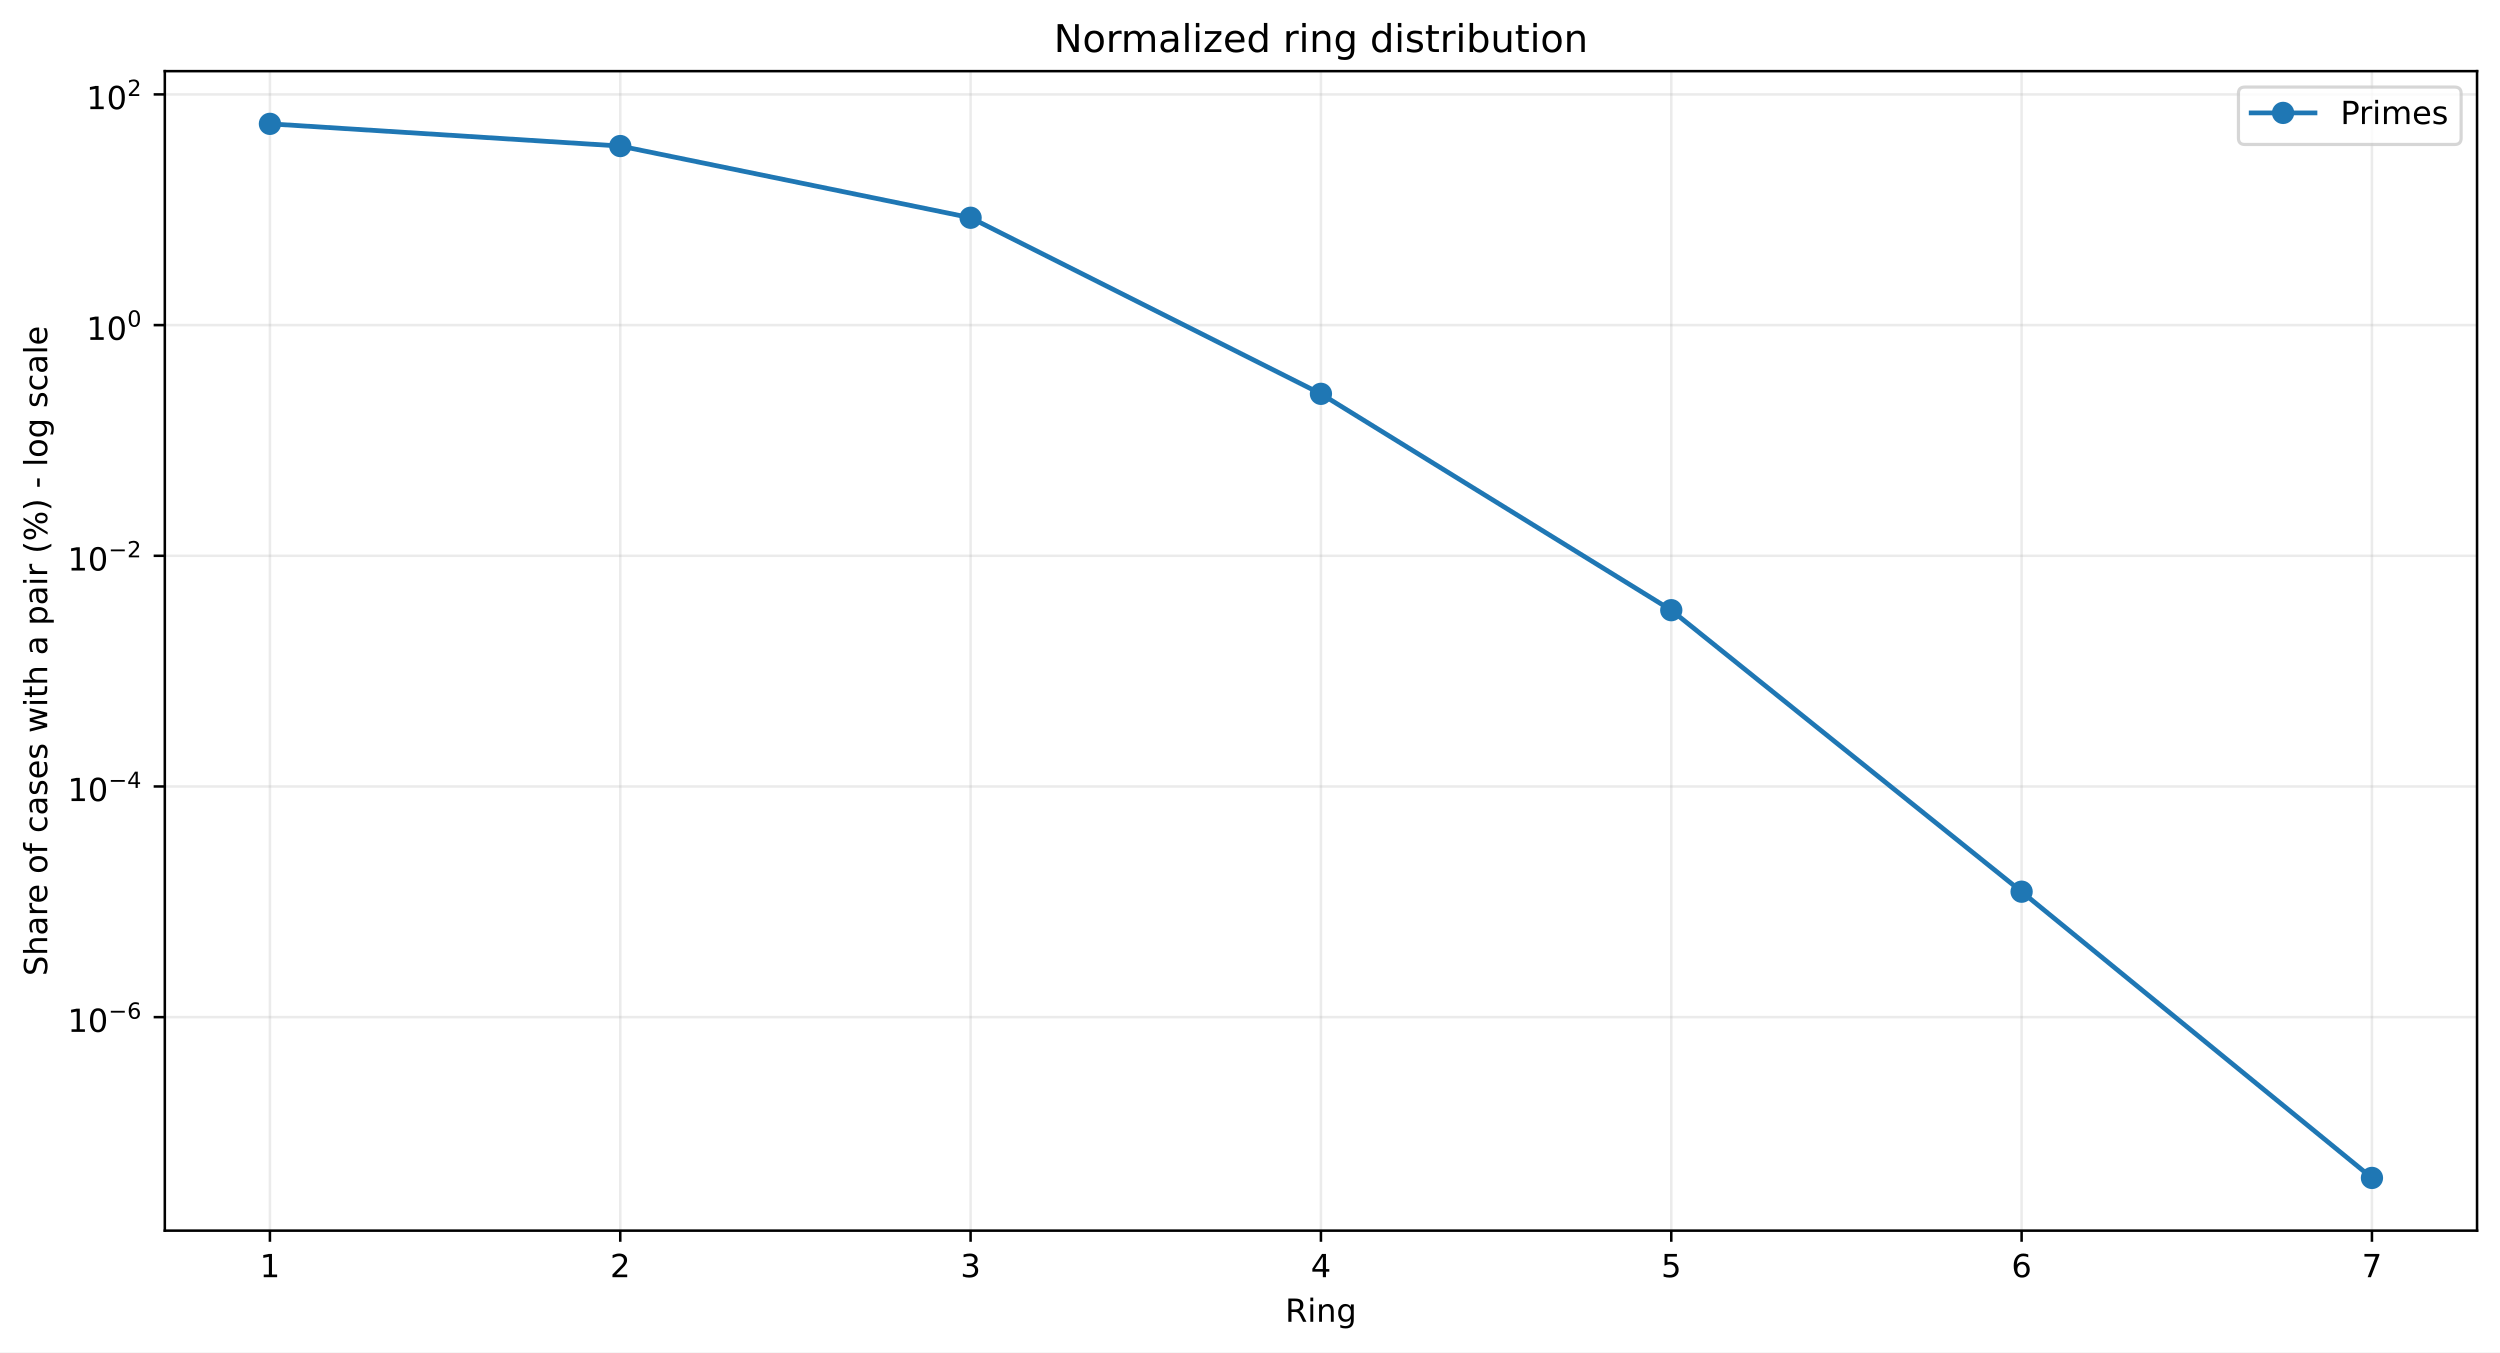
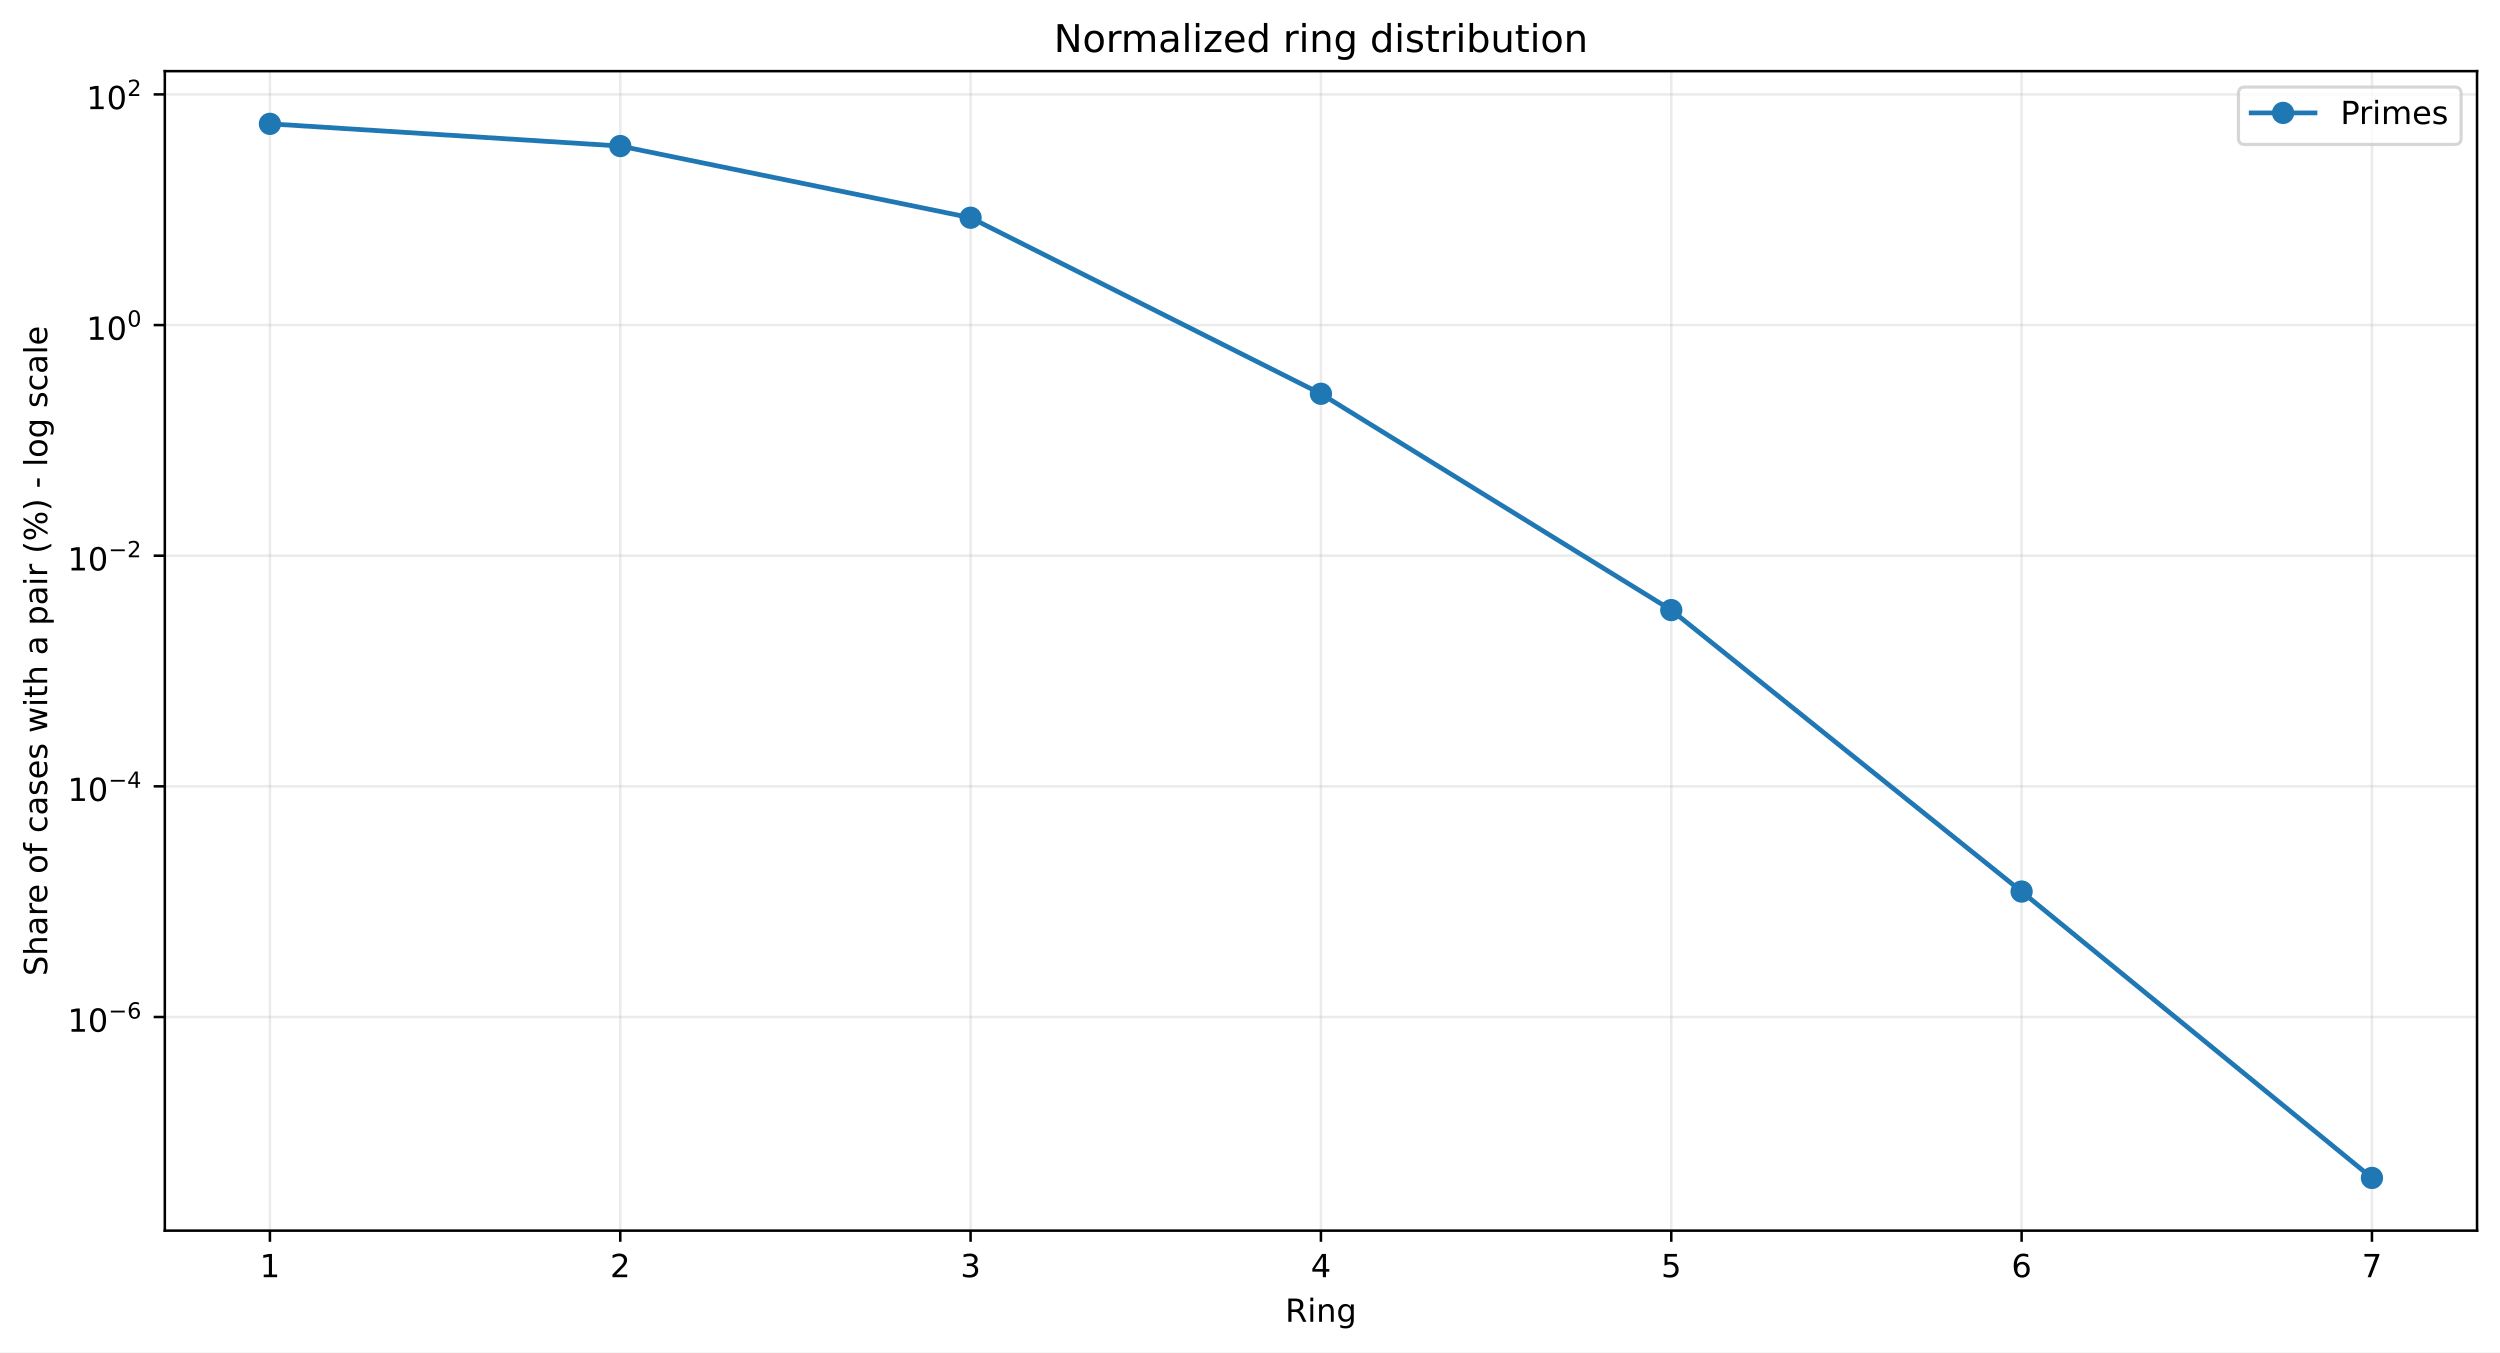
<svg xmlns="http://www.w3.org/2000/svg" xmlns:xlink="http://www.w3.org/1999/xlink" width="784.218pt" height="424.237pt" viewBox="0 0 784.218 424.237" version="1.1">
  <defs>
    <style type="text/css">*{stroke-linejoin: round; stroke-linecap: butt}</style>
  </defs>
  <g id="figure_1">
    <g id="patch_1">
      <path d="M 0 424.237  L 784.218 424.237  L 784.218 0  L 0 0  z " style="fill: #ffffff" />
    </g>
    <g id="axes_1">
      <g id="patch_2">
        <path d="M 51.701 386.036  L 777.018 386.036  L 777.018 22.318  L 51.701 22.318  z " style="fill: #ffffff" />
      </g>
      <g id="matplotlib.axis_1">
        <g id="xtick_1">
          <g id="line2d_1">
-             <path d="M 84.67 386.036  L 84.67 22.318  " clip-path="url(#pd48b44af73)" style="fill: none; stroke: #b0b0b0; stroke-opacity: 0.25; stroke-width: 0.8; stroke-linecap: square" />
+             <path d="M 84.67 386.036  L 84.67 22.318  " clip-path="url(#p4039ff848d)" style="fill: none; stroke: #b0b0b0; stroke-opacity: 0.25; stroke-width: 0.8; stroke-linecap: square" />
          </g>
          <g id="line2d_2">
            <defs>
-               <path id="mfdce2ea4a5" d="M 0 0  L 0 3.5  " style="stroke: #000000; stroke-width: 0.8" />
+               <path id="mee8bafb7af" d="M 0 0  L 0 3.5  " style="stroke: #000000; stroke-width: 0.8" />
            </defs>
            <g>
-               <use xlink:href="#mfdce2ea4a5" x="84.67" y="386.036" style="stroke: #000000; stroke-width: 0.8" />
+               <use xlink:href="#mee8bafb7af" x="84.67" y="386.036" style="stroke: #000000; stroke-width: 0.8" />
            </g>
          </g>
          <g id="text_1">
            <g transform="translate(81.48852 400.6334) scale(0.1 -0.1)">
              <defs>
                <path id="DejaVuSans-14" d="M 794 531  L 1825 531  L 1825 4091  L 703 3866  L 703 4441  L 1819 4666  L 2450 4666  L 2450 531  L 3481 531  L 3481 0  L 794 0  L 794 531  z " transform="scale(0.015625)" />
              </defs>
              <use xlink:href="#DejaVuSans-14" />
            </g>
          </g>
        </g>
        <g id="xtick_2">
          <g id="line2d_3">
-             <path d="M 194.566 386.036  L 194.566 22.318  " clip-path="url(#pd48b44af73)" style="fill: none; stroke: #b0b0b0; stroke-opacity: 0.25; stroke-width: 0.8; stroke-linecap: square" />
+             <path d="M 194.566 386.036  L 194.566 22.318  " clip-path="url(#p4039ff848d)" style="fill: none; stroke: #b0b0b0; stroke-opacity: 0.25; stroke-width: 0.8; stroke-linecap: square" />
          </g>
          <g id="line2d_4">
            <g>
-               <use xlink:href="#mfdce2ea4a5" x="194.566" y="386.036" style="stroke: #000000; stroke-width: 0.8" />
+               <use xlink:href="#mee8bafb7af" x="194.566" y="386.036" style="stroke: #000000; stroke-width: 0.8" />
            </g>
          </g>
          <g id="text_2">
            <g transform="translate(191.3851 400.6334) scale(0.1 -0.1)">
              <defs>
                <path id="DejaVuSans-15" d="M 1228 531  L 3431 531  L 3431 0  L 469 0  L 469 531  Q 828 903 1448 1529  Q 2069 2156 2228 2338  Q 2531 2678 2651 2914  Q 2772 3150 2772 3378  Q 2772 3750 2511 3984  Q 2250 4219 1831 4219  Q 1534 4219 1204 4116  Q 875 4013 500 3803  L 500 4441  Q 881 4594 1212 4672  Q 1544 4750 1819 4750  Q 2544 4750 2975 4387  Q 3406 4025 3406 3419  Q 3406 3131 3298 2873  Q 3191 2616 2906 2266  Q 2828 2175 2409 1742  Q 1991 1309 1228 531  z " transform="scale(0.015625)" />
              </defs>
              <use xlink:href="#DejaVuSans-15" />
            </g>
          </g>
        </g>
        <g id="xtick_3">
          <g id="line2d_5">
-             <path d="M 304.463 386.036  L 304.463 22.318  " clip-path="url(#pd48b44af73)" style="fill: none; stroke: #b0b0b0; stroke-opacity: 0.25; stroke-width: 0.8; stroke-linecap: square" />
+             <path d="M 304.463 386.036  L 304.463 22.318  " clip-path="url(#p4039ff848d)" style="fill: none; stroke: #b0b0b0; stroke-opacity: 0.25; stroke-width: 0.8; stroke-linecap: square" />
          </g>
          <g id="line2d_6">
            <g>
-               <use xlink:href="#mfdce2ea4a5" x="304.463" y="386.036" style="stroke: #000000; stroke-width: 0.8" />
+               <use xlink:href="#mee8bafb7af" x="304.463" y="386.036" style="stroke: #000000; stroke-width: 0.8" />
            </g>
          </g>
          <g id="text_3">
            <g transform="translate(301.2817 400.6334) scale(0.1 -0.1)">
              <defs>
                <path id="DejaVuSans-16" d="M 2597 2516  Q 3050 2419 3304 2112  Q 3559 1806 3559 1356  Q 3559 666 3084 287  Q 2609 -91 1734 -91  Q 1441 -91 1130 -33  Q 819 25 488 141  L 488 750  Q 750 597 1062 519  Q 1375 441 1716 441  Q 2309 441 2620 675  Q 2931 909 2931 1356  Q 2931 1769 2642 2001  Q 2353 2234 1838 2234  L 1294 2234  L 1294 2753  L 1863 2753  Q 2328 2753 2575 2939  Q 2822 3125 2822 3475  Q 2822 3834 2567 4026  Q 2313 4219 1838 4219  Q 1578 4219 1281 4162  Q 984 4106 628 3988  L 628 4550  Q 988 4650 1302 4700  Q 1616 4750 1894 4750  Q 2613 4750 3031 4423  Q 3450 4097 3450 3541  Q 3450 3153 3228 2886  Q 3006 2619 2597 2516  z " transform="scale(0.015625)" />
              </defs>
              <use xlink:href="#DejaVuSans-16" />
            </g>
          </g>
        </g>
        <g id="xtick_4">
          <g id="line2d_7">
-             <path d="M 414.36 386.036  L 414.36 22.318  " clip-path="url(#pd48b44af73)" style="fill: none; stroke: #b0b0b0; stroke-opacity: 0.25; stroke-width: 0.8; stroke-linecap: square" />
+             <path d="M 414.36 386.036  L 414.36 22.318  " clip-path="url(#p4039ff848d)" style="fill: none; stroke: #b0b0b0; stroke-opacity: 0.25; stroke-width: 0.8; stroke-linecap: square" />
          </g>
          <g id="line2d_8">
            <g>
-               <use xlink:href="#mfdce2ea4a5" x="414.36" y="386.036" style="stroke: #000000; stroke-width: 0.8" />
+               <use xlink:href="#mee8bafb7af" x="414.36" y="386.036" style="stroke: #000000; stroke-width: 0.8" />
            </g>
          </g>
          <g id="text_4">
            <g transform="translate(411.1784 400.6334) scale(0.1 -0.1)">
              <defs>
                <path id="DejaVuSans-17" d="M 2419 4116  L 825 1625  L 2419 1625  L 2419 4116  z M 2253 4666  L 3047 4666  L 3047 1625  L 3713 1625  L 3713 1100  L 3047 1100  L 3047 0  L 2419 0  L 2419 1100  L 313 1100  L 313 1709  L 2253 4666  z " transform="scale(0.015625)" />
              </defs>
              <use xlink:href="#DejaVuSans-17" />
            </g>
          </g>
        </g>
        <g id="xtick_5">
          <g id="line2d_9">
-             <path d="M 524.256 386.036  L 524.256 22.318  " clip-path="url(#pd48b44af73)" style="fill: none; stroke: #b0b0b0; stroke-opacity: 0.25; stroke-width: 0.8; stroke-linecap: square" />
+             <path d="M 524.256 386.036  L 524.256 22.318  " clip-path="url(#p4039ff848d)" style="fill: none; stroke: #b0b0b0; stroke-opacity: 0.25; stroke-width: 0.8; stroke-linecap: square" />
          </g>
          <g id="line2d_10">
            <g>
-               <use xlink:href="#mfdce2ea4a5" x="524.256" y="386.036" style="stroke: #000000; stroke-width: 0.8" />
+               <use xlink:href="#mee8bafb7af" x="524.256" y="386.036" style="stroke: #000000; stroke-width: 0.8" />
            </g>
          </g>
          <g id="text_5">
            <g transform="translate(521.075 400.6334) scale(0.1 -0.1)">
              <defs>
                <path id="DejaVuSans-18" d="M 691 4666  L 3169 4666  L 3169 4134  L 1269 4134  L 1269 2991  Q 1406 3038 1543 3061  Q 1681 3084 1819 3084  Q 2600 3084 3056 2656  Q 3513 2228 3513 1497  Q 3513 744 3044 326  Q 2575 -91 1722 -91  Q 1428 -91 1123 -41  Q 819 9 494 109  L 494 744  Q 775 591 1075 516  Q 1375 441 1709 441  Q 2250 441 2565 725  Q 2881 1009 2881 1497  Q 2881 1984 2565 2268  Q 2250 2553 1709 2553  Q 1456 2553 1204 2497  Q 953 2441 691 2322  L 691 4666  z " transform="scale(0.015625)" />
              </defs>
              <use xlink:href="#DejaVuSans-18" />
            </g>
          </g>
        </g>
        <g id="xtick_6">
          <g id="line2d_11">
-             <path d="M 634.153 386.036  L 634.153 22.318  " clip-path="url(#pd48b44af73)" style="fill: none; stroke: #b0b0b0; stroke-opacity: 0.25; stroke-width: 0.8; stroke-linecap: square" />
+             <path d="M 634.153 386.036  L 634.153 22.318  " clip-path="url(#p4039ff848d)" style="fill: none; stroke: #b0b0b0; stroke-opacity: 0.25; stroke-width: 0.8; stroke-linecap: square" />
          </g>
          <g id="line2d_12">
            <g>
-               <use xlink:href="#mfdce2ea4a5" x="634.153" y="386.036" style="stroke: #000000; stroke-width: 0.8" />
+               <use xlink:href="#mee8bafb7af" x="634.153" y="386.036" style="stroke: #000000; stroke-width: 0.8" />
            </g>
          </g>
          <g id="text_6">
            <g transform="translate(630.9716 400.6334) scale(0.1 -0.1)">
              <defs>
                <path id="DejaVuSans-19" d="M 2113 2584  Q 1688 2584 1439 2293  Q 1191 2003 1191 1497  Q 1191 994 1439 701  Q 1688 409 2113 409  Q 2538 409 2786 701  Q 3034 994 3034 1497  Q 3034 2003 2786 2293  Q 2538 2584 2113 2584  z M 3366 4563  L 3366 3988  Q 3128 4100 2886 4159  Q 2644 4219 2406 4219  Q 1781 4219 1451 3797  Q 1122 3375 1075 2522  Q 1259 2794 1537 2939  Q 1816 3084 2150 3084  Q 2853 3084 3261 2657  Q 3669 2231 3669 1497  Q 3669 778 3244 343  Q 2819 -91 2113 -91  Q 1303 -91 875 529  Q 447 1150 447 2328  Q 447 3434 972 4092  Q 1497 4750 2381 4750  Q 2619 4750 2861 4703  Q 3103 4656 3366 4563  z " transform="scale(0.015625)" />
              </defs>
              <use xlink:href="#DejaVuSans-19" />
            </g>
          </g>
        </g>
        <g id="xtick_7">
          <g id="line2d_13">
-             <path d="M 744.049 386.036  L 744.049 22.318  " clip-path="url(#pd48b44af73)" style="fill: none; stroke: #b0b0b0; stroke-opacity: 0.25; stroke-width: 0.8; stroke-linecap: square" />
+             <path d="M 744.049 386.036  L 744.049 22.318  " clip-path="url(#p4039ff848d)" style="fill: none; stroke: #b0b0b0; stroke-opacity: 0.25; stroke-width: 0.8; stroke-linecap: square" />
          </g>
          <g id="line2d_14">
            <g>
-               <use xlink:href="#mfdce2ea4a5" x="744.049" y="386.036" style="stroke: #000000; stroke-width: 0.8" />
+               <use xlink:href="#mee8bafb7af" x="744.049" y="386.036" style="stroke: #000000; stroke-width: 0.8" />
            </g>
          </g>
          <g id="text_7">
            <g transform="translate(740.8682 400.6334) scale(0.1 -0.1)">
              <defs>
                <path id="DejaVuSans-1a" d="M 525 4666  L 3525 4666  L 3525 4397  L 1831 0  L 1172 0  L 2766 4134  L 525 4134  L 525 4666  z " transform="scale(0.015625)" />
              </defs>
              <use xlink:href="#DejaVuSans-1a" />
            </g>
          </g>
        </g>
        <g id="text_8">
          <g transform="translate(403.1534 414.6342) scale(0.1 -0.1)">
            <defs>
              <path id="DejaVuSans-35" d="M 2841 2188  Q 3044 2119 3236 1894  Q 3428 1669 3622 1275  L 4263 0  L 3584 0  L 2988 1197  Q 2756 1666 2539 1819  Q 2322 1972 1947 1972  L 1259 1972  L 1259 0  L 628 0  L 628 4666  L 2053 4666  Q 2853 4666 3247 4331  Q 3641 3997 3641 3322  Q 3641 2881 3436 2590  Q 3231 2300 2841 2188  z M 1259 4147  L 1259 2491  L 2053 2491  Q 2509 2491 2742 2702  Q 2975 2913 2975 3322  Q 2975 3731 2742 3939  Q 2509 4147 2053 4147  L 1259 4147  z " transform="scale(0.015625)" />
              <path id="DejaVuSans-4c" d="M 603 3500  L 1178 3500  L 1178 0  L 603 0  L 603 3500  z M 603 4863  L 1178 4863  L 1178 4134  L 603 4134  L 603 4863  z " transform="scale(0.015625)" />
              <path id="DejaVuSans-51" d="M 3513 2113  L 3513 0  L 2938 0  L 2938 2094  Q 2938 2591 2744 2837  Q 2550 3084 2163 3084  Q 1697 3084 1428 2787  Q 1159 2491 1159 1978  L 1159 0  L 581 0  L 581 3500  L 1159 3500  L 1159 2956  Q 1366 3272 1645 3428  Q 1925 3584 2291 3584  Q 2894 3584 3203 3211  Q 3513 2838 3513 2113  z " transform="scale(0.015625)" />
              <path id="DejaVuSans-4a" d="M 2906 1791  Q 2906 2416 2648 2759  Q 2391 3103 1925 3103  Q 1463 3103 1205 2759  Q 947 2416 947 1791  Q 947 1169 1205 825  Q 1463 481 1925 481  Q 2391 481 2648 825  Q 2906 1169 2906 1791  z M 3481 434  Q 3481 -459 3084 -895  Q 2688 -1331 1869 -1331  Q 1566 -1331 1297 -1286  Q 1028 -1241 775 -1147  L 775 -588  Q 1028 -725 1275 -790  Q 1522 -856 1778 -856  Q 2344 -856 2625 -561  Q 2906 -266 2906 331  L 2906 616  Q 2728 306 2450 153  Q 2172 0 1784 0  Q 1141 0 747 490  Q 353 981 353 1791  Q 353 2603 747 3093  Q 1141 3584 1784 3584  Q 2172 3584 2450 3431  Q 2728 3278 2906 2969  L 2906 3500  L 3481 3500  L 3481 434  z " transform="scale(0.015625)" />
            </defs>
            <use xlink:href="#DejaVuSans-35" />
            <use xlink:href="#DejaVuSans-4c" transform="translate(69.48438 0)" />
            <use xlink:href="#DejaVuSans-51" transform="translate(97.26562 0)" />
            <use xlink:href="#DejaVuSans-4a" transform="translate(160.6406 0)" />
          </g>
        </g>
      </g>
      <g id="matplotlib.axis_2">
        <g id="ytick_1">
          <g id="line2d_15">
-             <path d="M 51.701 319.067  L 777.018 319.067  " clip-path="url(#pd48b44af73)" style="fill: none; stroke: #b0b0b0; stroke-opacity: 0.25; stroke-width: 0.8; stroke-linecap: square" />
+             <path d="M 51.701 319.015  L 777.018 319.015  " clip-path="url(#p4039ff848d)" style="fill: none; stroke: #b0b0b0; stroke-opacity: 0.25; stroke-width: 0.8; stroke-linecap: square" />
          </g>
          <g id="line2d_16">
            <defs>
-               <path id="mc22289532a" d="M 0 0  L -3.5 0  " style="stroke: #000000; stroke-width: 0.8" />
+               <path id="m1fc9697b2c" d="M 0 0  L -3.5 0  " style="stroke: #000000; stroke-width: 0.8" />
            </defs>
            <g>
-               <use xlink:href="#mc22289532a" x="51.701" y="319.067" style="stroke: #000000; stroke-width: 0.8" />
+               <use xlink:href="#m1fc9697b2c" x="51.701" y="319.015" style="stroke: #000000; stroke-width: 0.8" />
            </g>
          </g>
          <g id="text_9">
-             <g transform="translate(21.20078 323.767) scale(0.1 -0.1)">
+             <g transform="translate(21.20078 323.7148) scale(0.1 -0.1)">
              <defs>
                <path id="DejaVuSans-13" d="M 2034 4250  Q 1547 4250 1301 3770  Q 1056 3291 1056 2328  Q 1056 1369 1301 889  Q 1547 409 2034 409  Q 2525 409 2770 889  Q 3016 1369 3016 2328  Q 3016 3291 2770 3770  Q 2525 4250 2034 4250  z M 2034 4750  Q 2819 4750 3233 4129  Q 3647 3509 3647 2328  Q 3647 1150 3233 529  Q 2819 -91 2034 -91  Q 1250 -91 836 529  Q 422 1150 422 2328  Q 422 3509 836 4129  Q 1250 4750 2034 4750  z " transform="scale(0.015625)" />
                <path id="DejaVuSans-c9c" d="M 678 2272  L 4684 2272  L 4684 1741  L 678 1741  L 678 2272  z " transform="scale(0.015625)" />
              </defs>
              <use xlink:href="#DejaVuSans-14" transform="translate(0 0.746875)" />
              <use xlink:href="#DejaVuSans-13" transform="translate(63.62305 0.746875)" />
              <use xlink:href="#DejaVuSans-c9c" transform="translate(128.2031 42.04688) scale(0.7)" />
              <use xlink:href="#DejaVuSans-19" transform="translate(186.8555 42.04688) scale(0.7)" />
            </g>
          </g>
        </g>
        <g id="ytick_2">
          <g id="line2d_17">
-             <path d="M 51.701 246.704  L 777.018 246.704  " clip-path="url(#pd48b44af73)" style="fill: none; stroke: #b0b0b0; stroke-opacity: 0.25; stroke-width: 0.8; stroke-linecap: square" />
+             <path d="M 51.701 246.665  L 777.018 246.665  " clip-path="url(#p4039ff848d)" style="fill: none; stroke: #b0b0b0; stroke-opacity: 0.25; stroke-width: 0.8; stroke-linecap: square" />
          </g>
          <g id="line2d_18">
            <g>
-               <use xlink:href="#mc22289532a" x="51.701" y="246.704" style="stroke: #000000; stroke-width: 0.8" />
+               <use xlink:href="#m1fc9697b2c" x="51.701" y="246.665" style="stroke: #000000; stroke-width: 0.8" />
            </g>
          </g>
          <g id="text_10">
-             <g transform="translate(21.20078 251.3539) scale(0.1 -0.1)">
+             <g transform="translate(21.20078 251.3152) scale(0.1 -0.1)">
              <use xlink:href="#DejaVuSans-14" transform="translate(0 0.665625)" />
              <use xlink:href="#DejaVuSans-13" transform="translate(63.62305 0.665625)" />
              <use xlink:href="#DejaVuSans-c9c" transform="translate(128.2031 41.96563) scale(0.7)" />
              <use xlink:href="#DejaVuSans-17" transform="translate(186.8555 41.96563) scale(0.7)" />
            </g>
          </g>
        </g>
        <g id="ytick_3">
          <g id="line2d_19">
-             <path d="M 51.701 174.341  L 777.018 174.341  " clip-path="url(#pd48b44af73)" style="fill: none; stroke: #b0b0b0; stroke-opacity: 0.25; stroke-width: 0.8; stroke-linecap: square" />
+             <path d="M 51.701 174.316  L 777.018 174.316  " clip-path="url(#p4039ff848d)" style="fill: none; stroke: #b0b0b0; stroke-opacity: 0.25; stroke-width: 0.8; stroke-linecap: square" />
          </g>
          <g id="line2d_20">
            <g>
-               <use xlink:href="#mc22289532a" x="51.701" y="174.341" style="stroke: #000000; stroke-width: 0.8" />
+               <use xlink:href="#m1fc9697b2c" x="51.701" y="174.316" style="stroke: #000000; stroke-width: 0.8" />
            </g>
          </g>
          <g id="text_11">
-             <g transform="translate(21.20078 179.0408) scale(0.1 -0.1)">
+             <g transform="translate(21.20078 179.0156) scale(0.1 -0.1)">
              <use xlink:href="#DejaVuSans-14" transform="translate(0 0.746875)" />
              <use xlink:href="#DejaVuSans-13" transform="translate(63.62305 0.746875)" />
              <use xlink:href="#DejaVuSans-c9c" transform="translate(128.2031 42.04688) scale(0.7)" />
              <use xlink:href="#DejaVuSans-15" transform="translate(186.8555 42.04688) scale(0.7)" />
            </g>
          </g>
        </g>
        <g id="ytick_4">
          <g id="line2d_21">
-             <path d="M 51.701 101.978  L 777.018 101.978  " clip-path="url(#pd48b44af73)" style="fill: none; stroke: #b0b0b0; stroke-opacity: 0.25; stroke-width: 0.8; stroke-linecap: square" />
+             <path d="M 51.701 101.966  L 777.018 101.966  " clip-path="url(#p4039ff848d)" style="fill: none; stroke: #b0b0b0; stroke-opacity: 0.25; stroke-width: 0.8; stroke-linecap: square" />
          </g>
          <g id="line2d_22">
            <g>
-               <use xlink:href="#mc22289532a" x="51.701" y="101.978" style="stroke: #000000; stroke-width: 0.8" />
+               <use xlink:href="#m1fc9697b2c" x="51.701" y="101.966" style="stroke: #000000; stroke-width: 0.8" />
            </g>
          </g>
          <g id="text_12">
-             <g transform="translate(27.10078 106.6777) scale(0.1 -0.1)">
+             <g transform="translate(27.10078 106.6659) scale(0.1 -0.1)">
              <use xlink:href="#DejaVuSans-14" transform="translate(0 0.746875)" />
              <use xlink:href="#DejaVuSans-13" transform="translate(63.62305 0.746875)" />
              <use xlink:href="#DejaVuSans-13" transform="translate(128.2031 42.04688) scale(0.7)" />
            </g>
          </g>
        </g>
        <g id="ytick_5">
          <g id="line2d_23">
-             <path d="M 51.701 29.615  L 777.018 29.615  " clip-path="url(#pd48b44af73)" style="fill: none; stroke: #b0b0b0; stroke-opacity: 0.25; stroke-width: 0.8; stroke-linecap: square" />
+             <path d="M 51.701 29.616  L 777.018 29.616  " clip-path="url(#p4039ff848d)" style="fill: none; stroke: #b0b0b0; stroke-opacity: 0.25; stroke-width: 0.8; stroke-linecap: square" />
          </g>
          <g id="line2d_24">
            <g>
-               <use xlink:href="#mc22289532a" x="51.701" y="29.615" style="stroke: #000000; stroke-width: 0.8" />
+               <use xlink:href="#m1fc9697b2c" x="51.701" y="29.616" style="stroke: #000000; stroke-width: 0.8" />
            </g>
          </g>
          <g id="text_13">
-             <g transform="translate(27.10078 34.3146) scale(0.1 -0.1)">
+             <g transform="translate(27.10078 34.31632) scale(0.1 -0.1)">
              <use xlink:href="#DejaVuSans-14" transform="translate(0 0.746875)" />
              <use xlink:href="#DejaVuSans-13" transform="translate(63.62305 0.746875)" />
              <use xlink:href="#DejaVuSans-15" transform="translate(128.2031 42.04688) scale(0.7)" />
            </g>
          </g>
        </g>
        <g id="text_14">
          <g transform="translate(14.79844 306.1426) rotate(-90) scale(0.1 -0.1)">
            <defs>
              <path id="DejaVuSans-36" d="M 3425 4513  L 3425 3897  Q 3066 4069 2747 4153  Q 2428 4238 2131 4238  Q 1616 4238 1336 4038  Q 1056 3838 1056 3469  Q 1056 3159 1242 3001  Q 1428 2844 1947 2747  L 2328 2669  Q 3034 2534 3370 2195  Q 3706 1856 3706 1288  Q 3706 609 3251 259  Q 2797 -91 1919 -91  Q 1588 -91 1214 -16  Q 841 59 441 206  L 441 856  Q 825 641 1194 531  Q 1563 422 1919 422  Q 2459 422 2753 634  Q 3047 847 3047 1241  Q 3047 1584 2836 1778  Q 2625 1972 2144 2069  L 1759 2144  Q 1053 2284 737 2584  Q 422 2884 422 3419  Q 422 4038 858 4394  Q 1294 4750 2059 4750  Q 2388 4750 2728 4690  Q 3069 4631 3425 4513  z " transform="scale(0.015625)" />
              <path id="DejaVuSans-4b" d="M 3513 2113  L 3513 0  L 2938 0  L 2938 2094  Q 2938 2591 2744 2837  Q 2550 3084 2163 3084  Q 1697 3084 1428 2787  Q 1159 2491 1159 1978  L 1159 0  L 581 0  L 581 4863  L 1159 4863  L 1159 2956  Q 1366 3272 1645 3428  Q 1925 3584 2291 3584  Q 2894 3584 3203 3211  Q 3513 2838 3513 2113  z " transform="scale(0.015625)" />
              <path id="DejaVuSans-44" d="M 2194 1759  Q 1497 1759 1228 1600  Q 959 1441 959 1056  Q 959 750 1161 570  Q 1363 391 1709 391  Q 2188 391 2477 730  Q 2766 1069 2766 1631  L 2766 1759  L 2194 1759  z M 3341 1997  L 3341 0  L 2766 0  L 2766 531  Q 2569 213 2275 61  Q 1981 -91 1556 -91  Q 1019 -91 701 211  Q 384 513 384 1019  Q 384 1609 779 1909  Q 1175 2209 1959 2209  L 2766 2209  L 2766 2266  Q 2766 2663 2505 2880  Q 2244 3097 1772 3097  Q 1472 3097 1187 3025  Q 903 2953 641 2809  L 641 3341  Q 956 3463 1253 3523  Q 1550 3584 1831 3584  Q 2591 3584 2966 3190  Q 3341 2797 3341 1997  z " transform="scale(0.015625)" />
              <path id="DejaVuSans-55" d="M 2631 2963  Q 2534 3019 2420 3045  Q 2306 3072 2169 3072  Q 1681 3072 1420 2755  Q 1159 2438 1159 1844  L 1159 0  L 581 0  L 581 3500  L 1159 3500  L 1159 2956  Q 1341 3275 1631 3429  Q 1922 3584 2338 3584  Q 2397 3584 2469 3576  Q 2541 3569 2628 3553  L 2631 2963  z " transform="scale(0.015625)" />
              <path id="DejaVuSans-48" d="M 3597 1894  L 3597 1613  L 953 1613  Q 991 1019 1311 708  Q 1631 397 2203 397  Q 2534 397 2845 478  Q 3156 559 3463 722  L 3463 178  Q 3153 47 2828 -22  Q 2503 -91 2169 -91  Q 1331 -91 842 396  Q 353 884 353 1716  Q 353 2575 817 3079  Q 1281 3584 2069 3584  Q 2775 3584 3186 3129  Q 3597 2675 3597 1894  z M 3022 2063  Q 3016 2534 2758 2815  Q 2500 3097 2075 3097  Q 1594 3097 1305 2825  Q 1016 2553 972 2059  L 3022 2063  z " transform="scale(0.015625)" />
              <path id="DejaVuSans-3" transform="scale(0.015625)" />
              <path id="DejaVuSans-52" d="M 1959 3097  Q 1497 3097 1228 2736  Q 959 2375 959 1747  Q 959 1119 1226 758  Q 1494 397 1959 397  Q 2419 397 2687 759  Q 2956 1122 2956 1747  Q 2956 2369 2687 2733  Q 2419 3097 1959 3097  z M 1959 3584  Q 2709 3584 3137 3096  Q 3566 2609 3566 1747  Q 3566 888 3137 398  Q 2709 -91 1959 -91  Q 1206 -91 779 398  Q 353 888 353 1747  Q 353 2609 779 3096  Q 1206 3584 1959 3584  z " transform="scale(0.015625)" />
              <path id="DejaVuSans-49" d="M 2375 4863  L 2375 4384  L 1825 4384  Q 1516 4384 1395 4259  Q 1275 4134 1275 3809  L 1275 3500  L 2222 3500  L 2222 3053  L 1275 3053  L 1275 0  L 697 0  L 697 3053  L 147 3053  L 147 3500  L 697 3500  L 697 3744  Q 697 4328 969 4595  Q 1241 4863 1831 4863  L 2375 4863  z " transform="scale(0.015625)" />
              <path id="DejaVuSans-46" d="M 3122 3366  L 3122 2828  Q 2878 2963 2633 3030  Q 2388 3097 2138 3097  Q 1578 3097 1268 2742  Q 959 2388 959 1747  Q 959 1106 1268 751  Q 1578 397 2138 397  Q 2388 397 2633 464  Q 2878 531 3122 666  L 3122 134  Q 2881 22 2623 -34  Q 2366 -91 2075 -91  Q 1284 -91 818 406  Q 353 903 353 1747  Q 353 2603 823 3093  Q 1294 3584 2113 3584  Q 2378 3584 2631 3529  Q 2884 3475 3122 3366  z " transform="scale(0.015625)" />
              <path id="DejaVuSans-56" d="M 2834 3397  L 2834 2853  Q 2591 2978 2328 3040  Q 2066 3103 1784 3103  Q 1356 3103 1142 2972  Q 928 2841 928 2578  Q 928 2378 1081 2264  Q 1234 2150 1697 2047  L 1894 2003  Q 2506 1872 2764 1633  Q 3022 1394 3022 966  Q 3022 478 2636 193  Q 2250 -91 1575 -91  Q 1294 -91 989 -36  Q 684 19 347 128  L 347 722  Q 666 556 975 473  Q 1284 391 1588 391  Q 1994 391 2212 530  Q 2431 669 2431 922  Q 2431 1156 2273 1281  Q 2116 1406 1581 1522  L 1381 1569  Q 847 1681 609 1914  Q 372 2147 372 2553  Q 372 3047 722 3315  Q 1072 3584 1716 3584  Q 2034 3584 2315 3537  Q 2597 3491 2834 3397  z " transform="scale(0.015625)" />
              <path id="DejaVuSans-5a" d="M 269 3500  L 844 3500  L 1563 769  L 2278 3500  L 2956 3500  L 3675 769  L 4391 3500  L 4966 3500  L 4050 0  L 3372 0  L 2619 2869  L 1863 0  L 1184 0  L 269 3500  z " transform="scale(0.015625)" />
              <path id="DejaVuSans-57" d="M 1172 4494  L 1172 3500  L 2356 3500  L 2356 3053  L 1172 3053  L 1172 1153  Q 1172 725 1289 603  Q 1406 481 1766 481  L 2356 481  L 2356 0  L 1766 0  Q 1100 0 847 248  Q 594 497 594 1153  L 594 3053  L 172 3053  L 172 3500  L 594 3500  L 594 4494  L 1172 4494  z " transform="scale(0.015625)" />
              <path id="DejaVuSans-53" d="M 1159 525  L 1159 -1331  L 581 -1331  L 581 3500  L 1159 3500  L 1159 2969  Q 1341 3281 1617 3432  Q 1894 3584 2278 3584  Q 2916 3584 3314 3078  Q 3713 2572 3713 1747  Q 3713 922 3314 415  Q 2916 -91 2278 -91  Q 1894 -91 1617 61  Q 1341 213 1159 525  z M 3116 1747  Q 3116 2381 2855 2742  Q 2594 3103 2138 3103  Q 1681 3103 1420 2742  Q 1159 2381 1159 1747  Q 1159 1113 1420 752  Q 1681 391 2138 391  Q 2594 391 2855 752  Q 3116 1113 3116 1747  z " transform="scale(0.015625)" />
              <path id="DejaVuSans-b" d="M 1984 4856  Q 1566 4138 1362 3434  Q 1159 2731 1159 2009  Q 1159 1288 1364 580  Q 1569 -128 1984 -844  L 1484 -844  Q 1016 -109 783 600  Q 550 1309 550 2009  Q 550 2706 781 3412  Q 1013 4119 1484 4856  L 1984 4856  z " transform="scale(0.015625)" />
              <path id="DejaVuSans-8" d="M 4653 2053  Q 4381 2053 4226 1822  Q 4072 1591 4072 1178  Q 4072 772 4226 539  Q 4381 306 4653 306  Q 4919 306 5073 539  Q 5228 772 5228 1178  Q 5228 1588 5073 1820  Q 4919 2053 4653 2053  z M 4653 2450  Q 5147 2450 5437 2106  Q 5728 1763 5728 1178  Q 5728 594 5436 251  Q 5144 -91 4653 -91  Q 4153 -91 3862 251  Q 3572 594 3572 1178  Q 3572 1766 3864 2108  Q 4156 2450 4653 2450  z M 1428 4353  Q 1159 4353 1004 4120  Q 850 3888 850 3481  Q 850 3069 1003 2837  Q 1156 2606 1428 2606  Q 1700 2606 1854 2837  Q 2009 3069 2009 3481  Q 2009 3884 1853 4118  Q 1697 4353 1428 4353  z M 4250 4750  L 4750 4750  L 1831 -91  L 1331 -91  L 4250 4750  z M 1428 4750  Q 1922 4750 2215 4408  Q 2509 4066 2509 3481  Q 2509 2891 2217 2550  Q 1925 2209 1428 2209  Q 931 2209 642 2551  Q 353 2894 353 3481  Q 353 4063 643 4406  Q 934 4750 1428 4750  z " transform="scale(0.015625)" />
              <path id="DejaVuSans-c" d="M 513 4856  L 1013 4856  Q 1481 4119 1714 3412  Q 1947 2706 1947 2009  Q 1947 1309 1714 600  Q 1481 -109 1013 -844  L 513 -844  Q 928 -128 1133 580  Q 1338 1288 1338 2009  Q 1338 2731 1133 3434  Q 928 4138 513 4856  z " transform="scale(0.015625)" />
              <path id="DejaVuSans-10" d="M 313 2009  L 1997 2009  L 1997 1497  L 313 1497  L 313 2009  z " transform="scale(0.015625)" />
              <path id="DejaVuSans-4f" d="M 603 4863  L 1178 4863  L 1178 0  L 603 0  L 603 4863  z " transform="scale(0.015625)" />
            </defs>
            <use xlink:href="#DejaVuSans-36" />
            <use xlink:href="#DejaVuSans-4b" transform="translate(63.48438 0)" />
            <use xlink:href="#DejaVuSans-44" transform="translate(126.8594 0)" />
            <use xlink:href="#DejaVuSans-55" transform="translate(188.1406 0)" />
            <use xlink:href="#DejaVuSans-48" transform="translate(227.0469 0)" />
            <use xlink:href="#DejaVuSans-3" transform="translate(288.5781 0)" />
            <use xlink:href="#DejaVuSans-52" transform="translate(320.3594 0)" />
            <use xlink:href="#DejaVuSans-49" transform="translate(381.5469 0)" />
            <use xlink:href="#DejaVuSans-3" transform="translate(416.75 0)" />
            <use xlink:href="#DejaVuSans-46" transform="translate(448.5312 0)" />
            <use xlink:href="#DejaVuSans-44" transform="translate(503.5156 0)" />
            <use xlink:href="#DejaVuSans-56" transform="translate(564.7969 0)" />
            <use xlink:href="#DejaVuSans-48" transform="translate(616.8906 0)" />
            <use xlink:href="#DejaVuSans-56" transform="translate(678.4219 0)" />
            <use xlink:href="#DejaVuSans-3" transform="translate(730.5156 0)" />
            <use xlink:href="#DejaVuSans-5a" transform="translate(762.2969 0)" />
            <use xlink:href="#DejaVuSans-4c" transform="translate(844.0781 0)" />
            <use xlink:href="#DejaVuSans-57" transform="translate(871.8594 0)" />
            <use xlink:href="#DejaVuSans-4b" transform="translate(911.0625 0)" />
            <use xlink:href="#DejaVuSans-3" transform="translate(974.4375 0)" />
            <use xlink:href="#DejaVuSans-44" transform="translate(1006.219 0)" />
            <use xlink:href="#DejaVuSans-3" transform="translate(1067.5 0)" />
            <use xlink:href="#DejaVuSans-53" transform="translate(1099.281 0)" />
            <use xlink:href="#DejaVuSans-44" transform="translate(1162.766 0)" />
            <use xlink:href="#DejaVuSans-4c" transform="translate(1224.047 0)" />
            <use xlink:href="#DejaVuSans-55" transform="translate(1251.828 0)" />
            <use xlink:href="#DejaVuSans-3" transform="translate(1292.938 0)" />
            <use xlink:href="#DejaVuSans-b" transform="translate(1324.719 0)" />
            <use xlink:href="#DejaVuSans-8" transform="translate(1363.734 0)" />
            <use xlink:href="#DejaVuSans-c" transform="translate(1458.75 0)" />
            <use xlink:href="#DejaVuSans-3" transform="translate(1497.766 0)" />
            <use xlink:href="#DejaVuSans-10" transform="translate(1529.547 0)" />
            <use xlink:href="#DejaVuSans-3" transform="translate(1565.625 0)" />
            <use xlink:href="#DejaVuSans-4f" transform="translate(1597.406 0)" />
            <use xlink:href="#DejaVuSans-52" transform="translate(1625.188 0)" />
            <use xlink:href="#DejaVuSans-4a" transform="translate(1686.375 0)" />
            <use xlink:href="#DejaVuSans-3" transform="translate(1749.859 0)" />
            <use xlink:href="#DejaVuSans-56" transform="translate(1781.641 0)" />
            <use xlink:href="#DejaVuSans-46" transform="translate(1833.734 0)" />
            <use xlink:href="#DejaVuSans-44" transform="translate(1888.719 0)" />
            <use xlink:href="#DejaVuSans-4f" transform="translate(1950 0)" />
            <use xlink:href="#DejaVuSans-48" transform="translate(1977.781 0)" />
          </g>
        </g>
      </g>
      <g id="line2d_25">
-         <path d="M 84.67 38.851  L 194.566 45.815  L 304.463 68.309  L 414.36 123.542  L 524.256 191.408  L 634.153 279.714  L 744.049 369.503  " clip-path="url(#pd48b44af73)" style="fill: none; stroke: #1f77b4; stroke-width: 1.5; stroke-linecap: square" />
+         <path d="M 84.67 38.851  L 194.566 45.814  L 304.463 68.303  L 414.36 123.526  L 524.256 191.38  L 634.153 279.67  L 744.049 369.503  " clip-path="url(#p4039ff848d)" style="fill: none; stroke: #1f77b4; stroke-width: 1.5; stroke-linecap: square" />
        <defs>
-           <path id="m54af746782" d="M 0 3  C 0.796 3 1.559 2.684 2.121 2.121  C 2.684 1.559 3 0.796 3 0  C 3 -0.796 2.684 -1.559 2.121 -2.121  C 1.559 -2.684 0.796 -3 0 -3  C -0.796 -3 -1.559 -2.684 -2.121 -2.121  C -2.684 -1.559 -3 -0.796 -3 0  C -3 0.796 -2.684 1.559 -2.121 2.121  C -1.559 2.684 -0.796 3 0 3  z " style="stroke: #1f77b4" />
+           <path id="mf05eca66ee" d="M 0 3  C 0.796 3 1.559 2.684 2.121 2.121  C 2.684 1.559 3 0.796 3 0  C 3 -0.796 2.684 -1.559 2.121 -2.121  C 1.559 -2.684 0.796 -3 0 -3  C -0.796 -3 -1.559 -2.684 -2.121 -2.121  C -2.684 -1.559 -3 -0.796 -3 0  C -3 0.796 -2.684 1.559 -2.121 2.121  C -1.559 2.684 -0.796 3 0 3  z " style="stroke: #1f77b4" />
        </defs>
-         <g clip-path="url(#pd48b44af73)">
-           <use xlink:href="#m54af746782" x="84.67" y="38.851" style="fill: #1f77b4; stroke: #1f77b4" />
-           <use xlink:href="#m54af746782" x="194.566" y="45.815" style="fill: #1f77b4; stroke: #1f77b4" />
-           <use xlink:href="#m54af746782" x="304.463" y="68.309" style="fill: #1f77b4; stroke: #1f77b4" />
-           <use xlink:href="#m54af746782" x="414.36" y="123.542" style="fill: #1f77b4; stroke: #1f77b4" />
-           <use xlink:href="#m54af746782" x="524.256" y="191.408" style="fill: #1f77b4; stroke: #1f77b4" />
-           <use xlink:href="#m54af746782" x="634.153" y="279.714" style="fill: #1f77b4; stroke: #1f77b4" />
-           <use xlink:href="#m54af746782" x="744.049" y="369.503" style="fill: #1f77b4; stroke: #1f77b4" />
+         <g clip-path="url(#p4039ff848d)">
+           <use xlink:href="#mf05eca66ee" x="84.67" y="38.851" style="fill: #1f77b4; stroke: #1f77b4" />
+           <use xlink:href="#mf05eca66ee" x="194.566" y="45.814" style="fill: #1f77b4; stroke: #1f77b4" />
+           <use xlink:href="#mf05eca66ee" x="304.463" y="68.303" style="fill: #1f77b4; stroke: #1f77b4" />
+           <use xlink:href="#mf05eca66ee" x="414.36" y="123.526" style="fill: #1f77b4; stroke: #1f77b4" />
+           <use xlink:href="#mf05eca66ee" x="524.256" y="191.38" style="fill: #1f77b4; stroke: #1f77b4" />
+           <use xlink:href="#mf05eca66ee" x="634.153" y="279.67" style="fill: #1f77b4; stroke: #1f77b4" />
+           <use xlink:href="#mf05eca66ee" x="744.049" y="369.503" style="fill: #1f77b4; stroke: #1f77b4" />
        </g>
      </g>
      <g id="patch_3">
        <path d="M 51.701 386.036  L 51.701 22.318  " style="fill: none; stroke: #000000; stroke-width: 0.8; stroke-linejoin: miter; stroke-linecap: square" />
      </g>
      <g id="patch_4">
        <path d="M 777.018 386.036  L 777.018 22.318  " style="fill: none; stroke: #000000; stroke-width: 0.8; stroke-linejoin: miter; stroke-linecap: square" />
      </g>
      <g id="patch_5">
        <path d="M 51.701 386.036  L 777.018 386.036  " style="fill: none; stroke: #000000; stroke-width: 0.8; stroke-linejoin: miter; stroke-linecap: square" />
      </g>
      <g id="patch_6">
        <path d="M 51.701 22.318  L 777.018 22.318  " style="fill: none; stroke: #000000; stroke-width: 0.8; stroke-linejoin: miter; stroke-linecap: square" />
      </g>
      <g id="text_15">
        <g transform="translate(330.5827 16.31812) scale(0.12 -0.12)">
          <defs>
            <path id="DejaVuSans-31" d="M 628 4666  L 1478 4666  L 3547 763  L 3547 4666  L 4159 4666  L 4159 0  L 3309 0  L 1241 3903  L 1241 0  L 628 0  L 628 4666  z " transform="scale(0.015625)" />
            <path id="DejaVuSans-50" d="M 3328 2828  Q 3544 3216 3844 3400  Q 4144 3584 4550 3584  Q 5097 3584 5394 3201  Q 5691 2819 5691 2113  L 5691 0  L 5113 0  L 5113 2094  Q 5113 2597 4934 2840  Q 4756 3084 4391 3084  Q 3944 3084 3684 2787  Q 3425 2491 3425 1978  L 3425 0  L 2847 0  L 2847 2094  Q 2847 2600 2669 2842  Q 2491 3084 2119 3084  Q 1678 3084 1418 2786  Q 1159 2488 1159 1978  L 1159 0  L 581 0  L 581 3500  L 1159 3500  L 1159 2956  Q 1356 3278 1631 3431  Q 1906 3584 2284 3584  Q 2666 3584 2933 3390  Q 3200 3197 3328 2828  z " transform="scale(0.015625)" />
            <path id="DejaVuSans-5d" d="M 353 3500  L 3084 3500  L 3084 2975  L 922 459  L 3084 459  L 3084 0  L 275 0  L 275 525  L 2438 3041  L 353 3041  L 353 3500  z " transform="scale(0.015625)" />
            <path id="DejaVuSans-47" d="M 2906 2969  L 2906 4863  L 3481 4863  L 3481 0  L 2906 0  L 2906 525  Q 2725 213 2448 61  Q 2172 -91 1784 -91  Q 1150 -91 751 415  Q 353 922 353 1747  Q 353 2572 751 3078  Q 1150 3584 1784 3584  Q 2172 3584 2448 3432  Q 2725 3281 2906 2969  z M 947 1747  Q 947 1113 1208 752  Q 1469 391 1925 391  Q 2381 391 2643 752  Q 2906 1113 2906 1747  Q 2906 2381 2643 2742  Q 2381 3103 1925 3103  Q 1469 3103 1208 2742  Q 947 2381 947 1747  z " transform="scale(0.015625)" />
            <path id="DejaVuSans-45" d="M 3116 1747  Q 3116 2381 2855 2742  Q 2594 3103 2138 3103  Q 1681 3103 1420 2742  Q 1159 2381 1159 1747  Q 1159 1113 1420 752  Q 1681 391 2138 391  Q 2594 391 2855 752  Q 3116 1113 3116 1747  z M 1159 2969  Q 1341 3281 1617 3432  Q 1894 3584 2278 3584  Q 2916 3584 3314 3078  Q 3713 2572 3713 1747  Q 3713 922 3314 415  Q 2916 -91 2278 -91  Q 1894 -91 1617 61  Q 1341 213 1159 525  L 1159 0  L 581 0  L 581 4863  L 1159 4863  L 1159 2969  z " transform="scale(0.015625)" />
            <path id="DejaVuSans-58" d="M 544 1381  L 544 3500  L 1119 3500  L 1119 1403  Q 1119 906 1312 657  Q 1506 409 1894 409  Q 2359 409 2629 706  Q 2900 1003 2900 1516  L 2900 3500  L 3475 3500  L 3475 0  L 2900 0  L 2900 538  Q 2691 219 2414 64  Q 2138 -91 1772 -91  Q 1169 -91 856 284  Q 544 659 544 1381  z M 1991 3584  L 1991 3584  z " transform="scale(0.015625)" />
          </defs>
          <use xlink:href="#DejaVuSans-31" />
          <use xlink:href="#DejaVuSans-52" transform="translate(74.8125 0)" />
          <use xlink:href="#DejaVuSans-55" transform="translate(136 0)" />
          <use xlink:href="#DejaVuSans-50" transform="translate(175.3594 0)" />
          <use xlink:href="#DejaVuSans-44" transform="translate(272.7656 0)" />
          <use xlink:href="#DejaVuSans-4f" transform="translate(334.0469 0)" />
          <use xlink:href="#DejaVuSans-4c" transform="translate(361.8281 0)" />
          <use xlink:href="#DejaVuSans-5d" transform="translate(389.6094 0)" />
          <use xlink:href="#DejaVuSans-48" transform="translate(442.0938 0)" />
          <use xlink:href="#DejaVuSans-47" transform="translate(503.625 0)" />
          <use xlink:href="#DejaVuSans-3" transform="translate(567.1094 0)" />
          <use xlink:href="#DejaVuSans-55" transform="translate(598.8906 0)" />
          <use xlink:href="#DejaVuSans-4c" transform="translate(640 0)" />
          <use xlink:href="#DejaVuSans-51" transform="translate(667.7812 0)" />
          <use xlink:href="#DejaVuSans-4a" transform="translate(731.1562 0)" />
          <use xlink:href="#DejaVuSans-3" transform="translate(794.6406 0)" />
          <use xlink:href="#DejaVuSans-47" transform="translate(826.4219 0)" />
          <use xlink:href="#DejaVuSans-4c" transform="translate(889.9062 0)" />
          <use xlink:href="#DejaVuSans-56" transform="translate(917.6875 0)" />
          <use xlink:href="#DejaVuSans-57" transform="translate(969.7812 0)" />
          <use xlink:href="#DejaVuSans-55" transform="translate(1008.984 0)" />
          <use xlink:href="#DejaVuSans-4c" transform="translate(1050.094 0)" />
          <use xlink:href="#DejaVuSans-45" transform="translate(1077.875 0)" />
          <use xlink:href="#DejaVuSans-58" transform="translate(1141.359 0)" />
          <use xlink:href="#DejaVuSans-57" transform="translate(1204.734 0)" />
          <use xlink:href="#DejaVuSans-4c" transform="translate(1243.938 0)" />
          <use xlink:href="#DejaVuSans-52" transform="translate(1271.719 0)" />
          <use xlink:href="#DejaVuSans-51" transform="translate(1332.906 0)" />
        </g>
      </g>
      <g id="legend_1">
        <g id="patch_7">
          <path d="M 704.172 45.319  L 770.018 45.319  Q 772.018 45.319 772.018 43.319  L 772.018 29.318  Q 772.018 27.318 770.018 27.318  L 704.172 27.318  Q 702.172 27.318 702.172 29.318  L 702.172 43.319  Q 702.172 45.319 704.172 45.319  z " style="fill: #ffffff; opacity: 0.8; stroke: #cccccc; stroke-linejoin: miter" />
        </g>
        <g id="line2d_26">
          <path d="M 706.172 35.417  L 716.172 35.417  L 726.172 35.417  " style="fill: none; stroke: #1f77b4; stroke-width: 1.5; stroke-linecap: square" />
          <g>
-             <use xlink:href="#m54af746782" x="716.172" y="35.417" style="fill: #1f77b4; stroke: #1f77b4" />
+             <use xlink:href="#mf05eca66ee" x="716.172" y="35.417" style="fill: #1f77b4; stroke: #1f77b4" />
          </g>
        </g>
        <g id="text_16">
          <g transform="translate(734.1716 38.91656) scale(0.1 -0.1)">
            <defs>
              <path id="DejaVuSans-33" d="M 1259 4147  L 1259 2394  L 2053 2394  Q 2494 2394 2734 2622  Q 2975 2850 2975 3272  Q 2975 3691 2734 3919  Q 2494 4147 2053 4147  L 1259 4147  z M 628 4666  L 2053 4666  Q 2838 4666 3239 4311  Q 3641 3956 3641 3272  Q 3641 2581 3239 2228  Q 2838 1875 2053 1875  L 1259 1875  L 1259 0  L 628 0  L 628 4666  z " transform="scale(0.015625)" />
            </defs>
            <use xlink:href="#DejaVuSans-33" />
            <use xlink:href="#DejaVuSans-55" transform="translate(58.54688 0)" />
            <use xlink:href="#DejaVuSans-4c" transform="translate(99.65625 0)" />
            <use xlink:href="#DejaVuSans-50" transform="translate(127.4375 0)" />
            <use xlink:href="#DejaVuSans-48" transform="translate(224.8438 0)" />
            <use xlink:href="#DejaVuSans-56" transform="translate(286.375 0)" />
          </g>
        </g>
      </g>
    </g>
  </g>
  <defs>
-     <clipPath id="pd48b44af73">
+     <clipPath id="p4039ff848d">
      <rect x="51.701" y="22.318" width="725.318" height="363.718" />
    </clipPath>
  </defs>
</svg>
